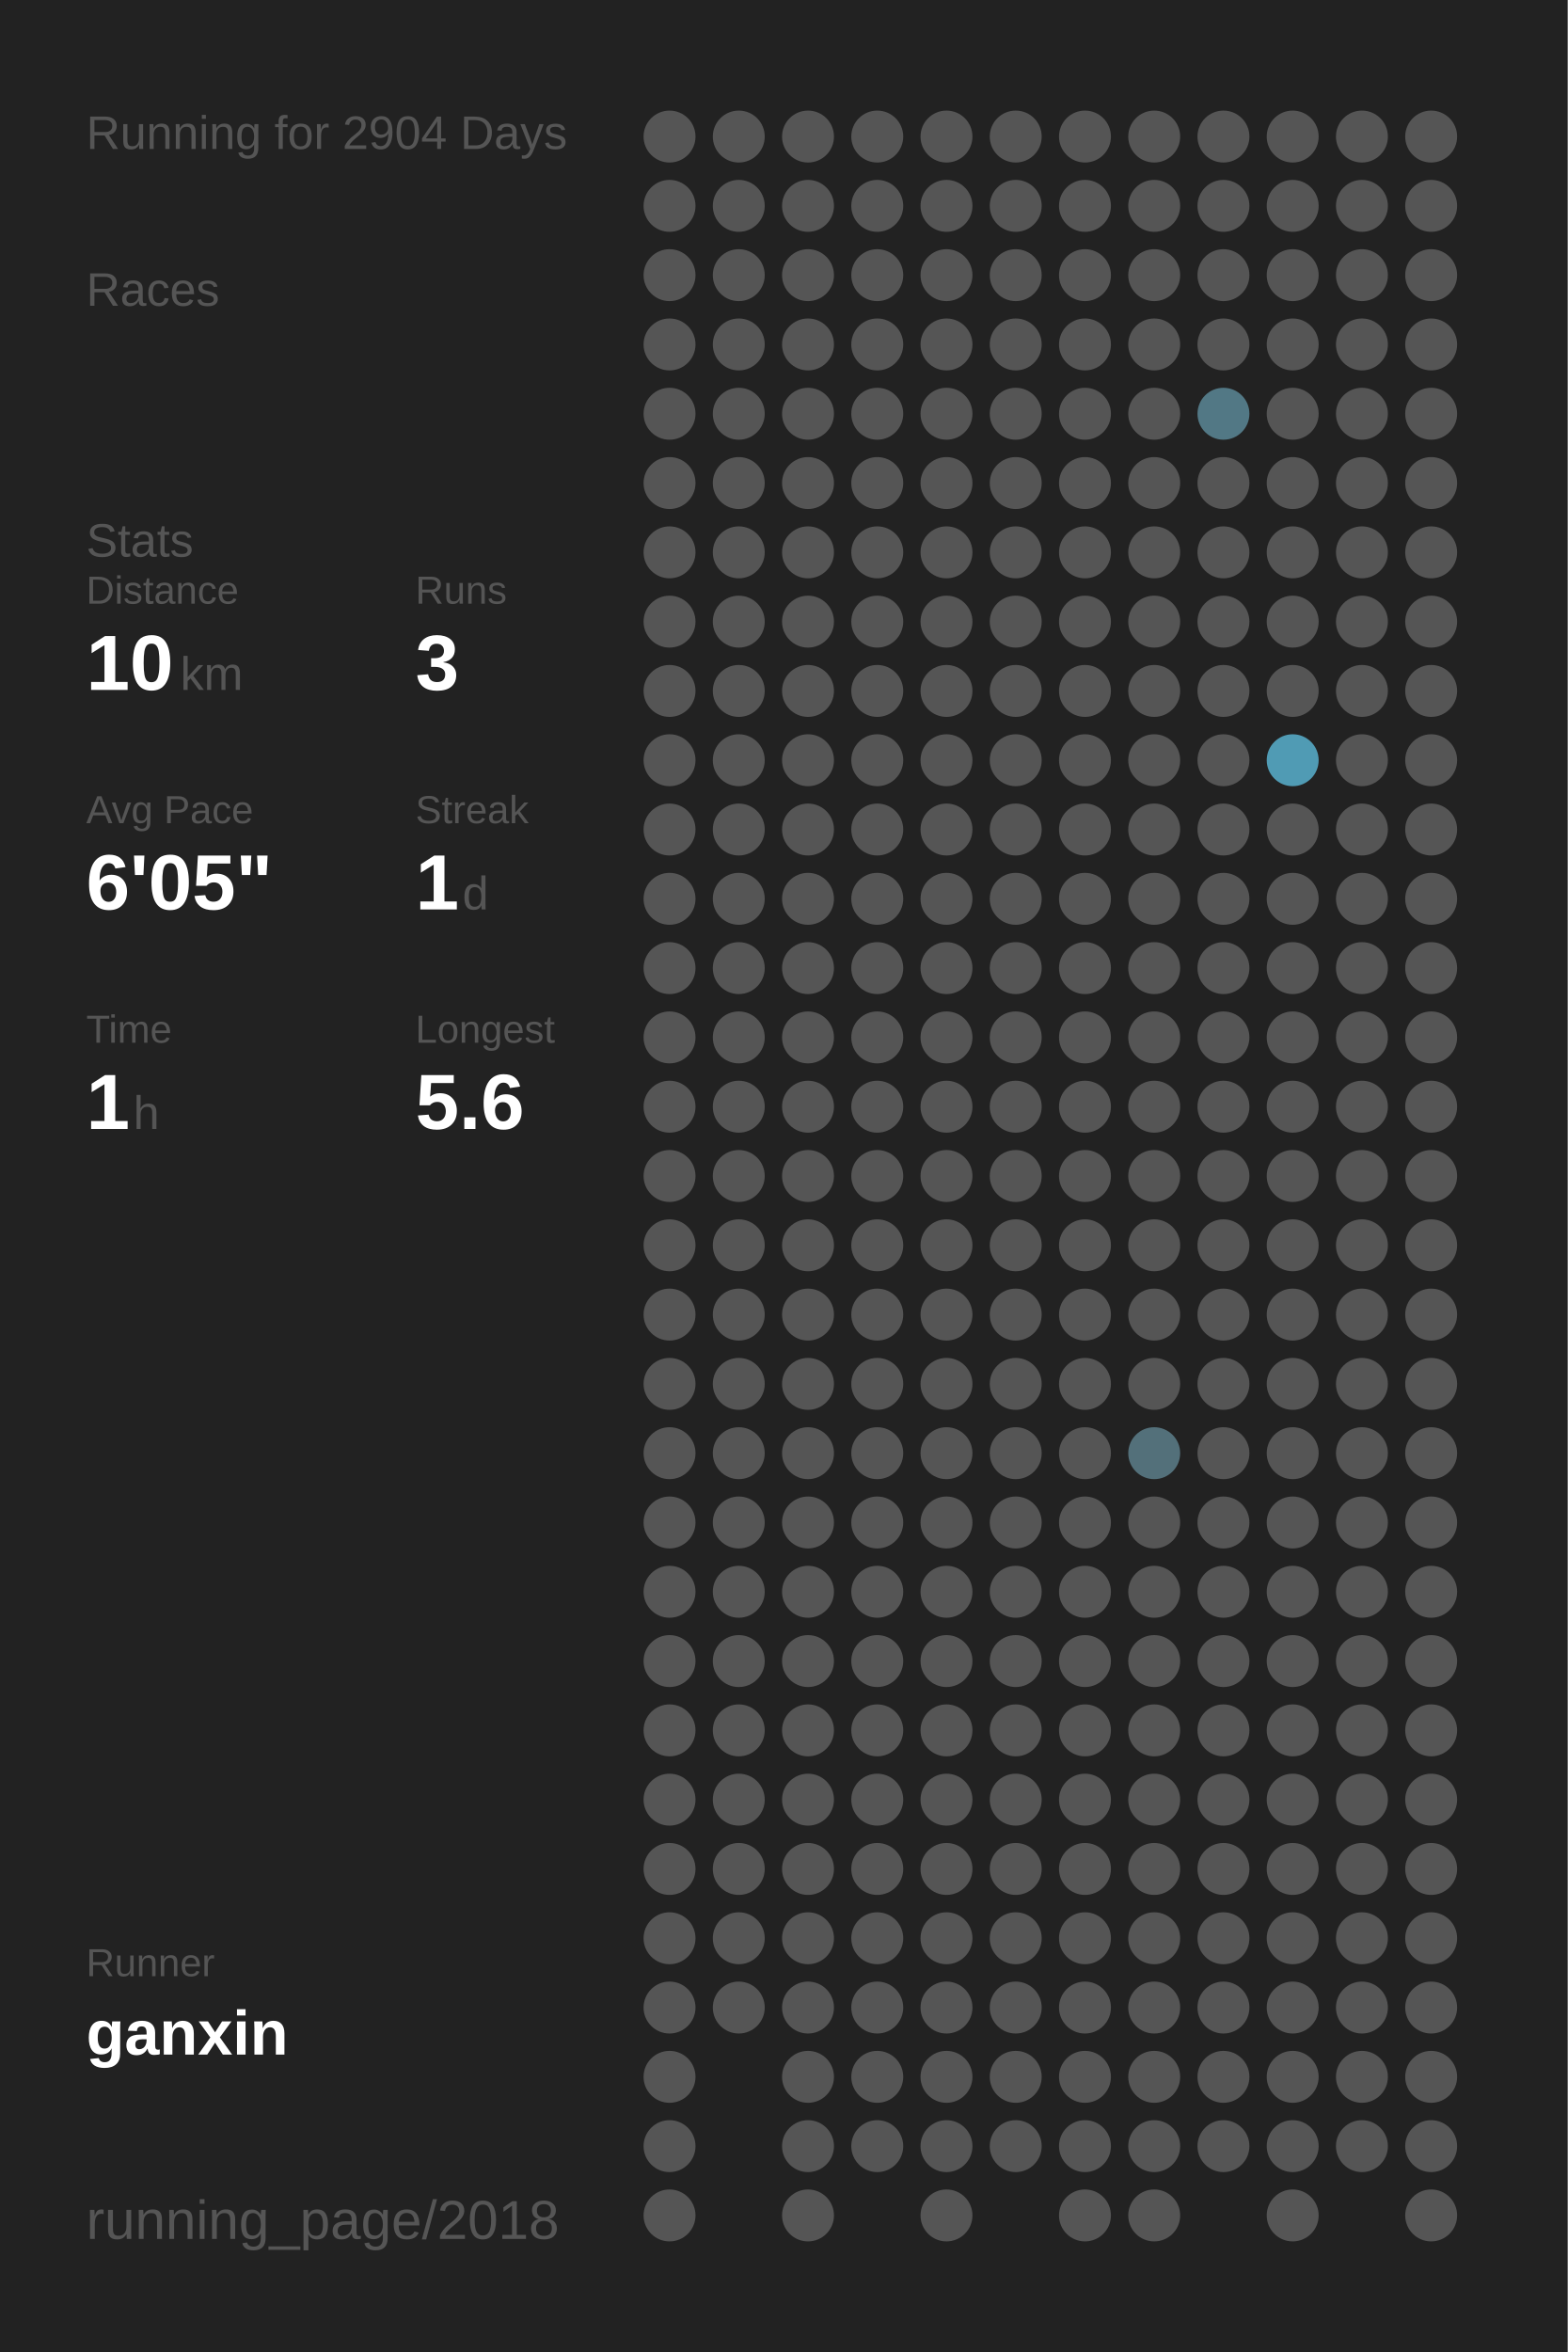
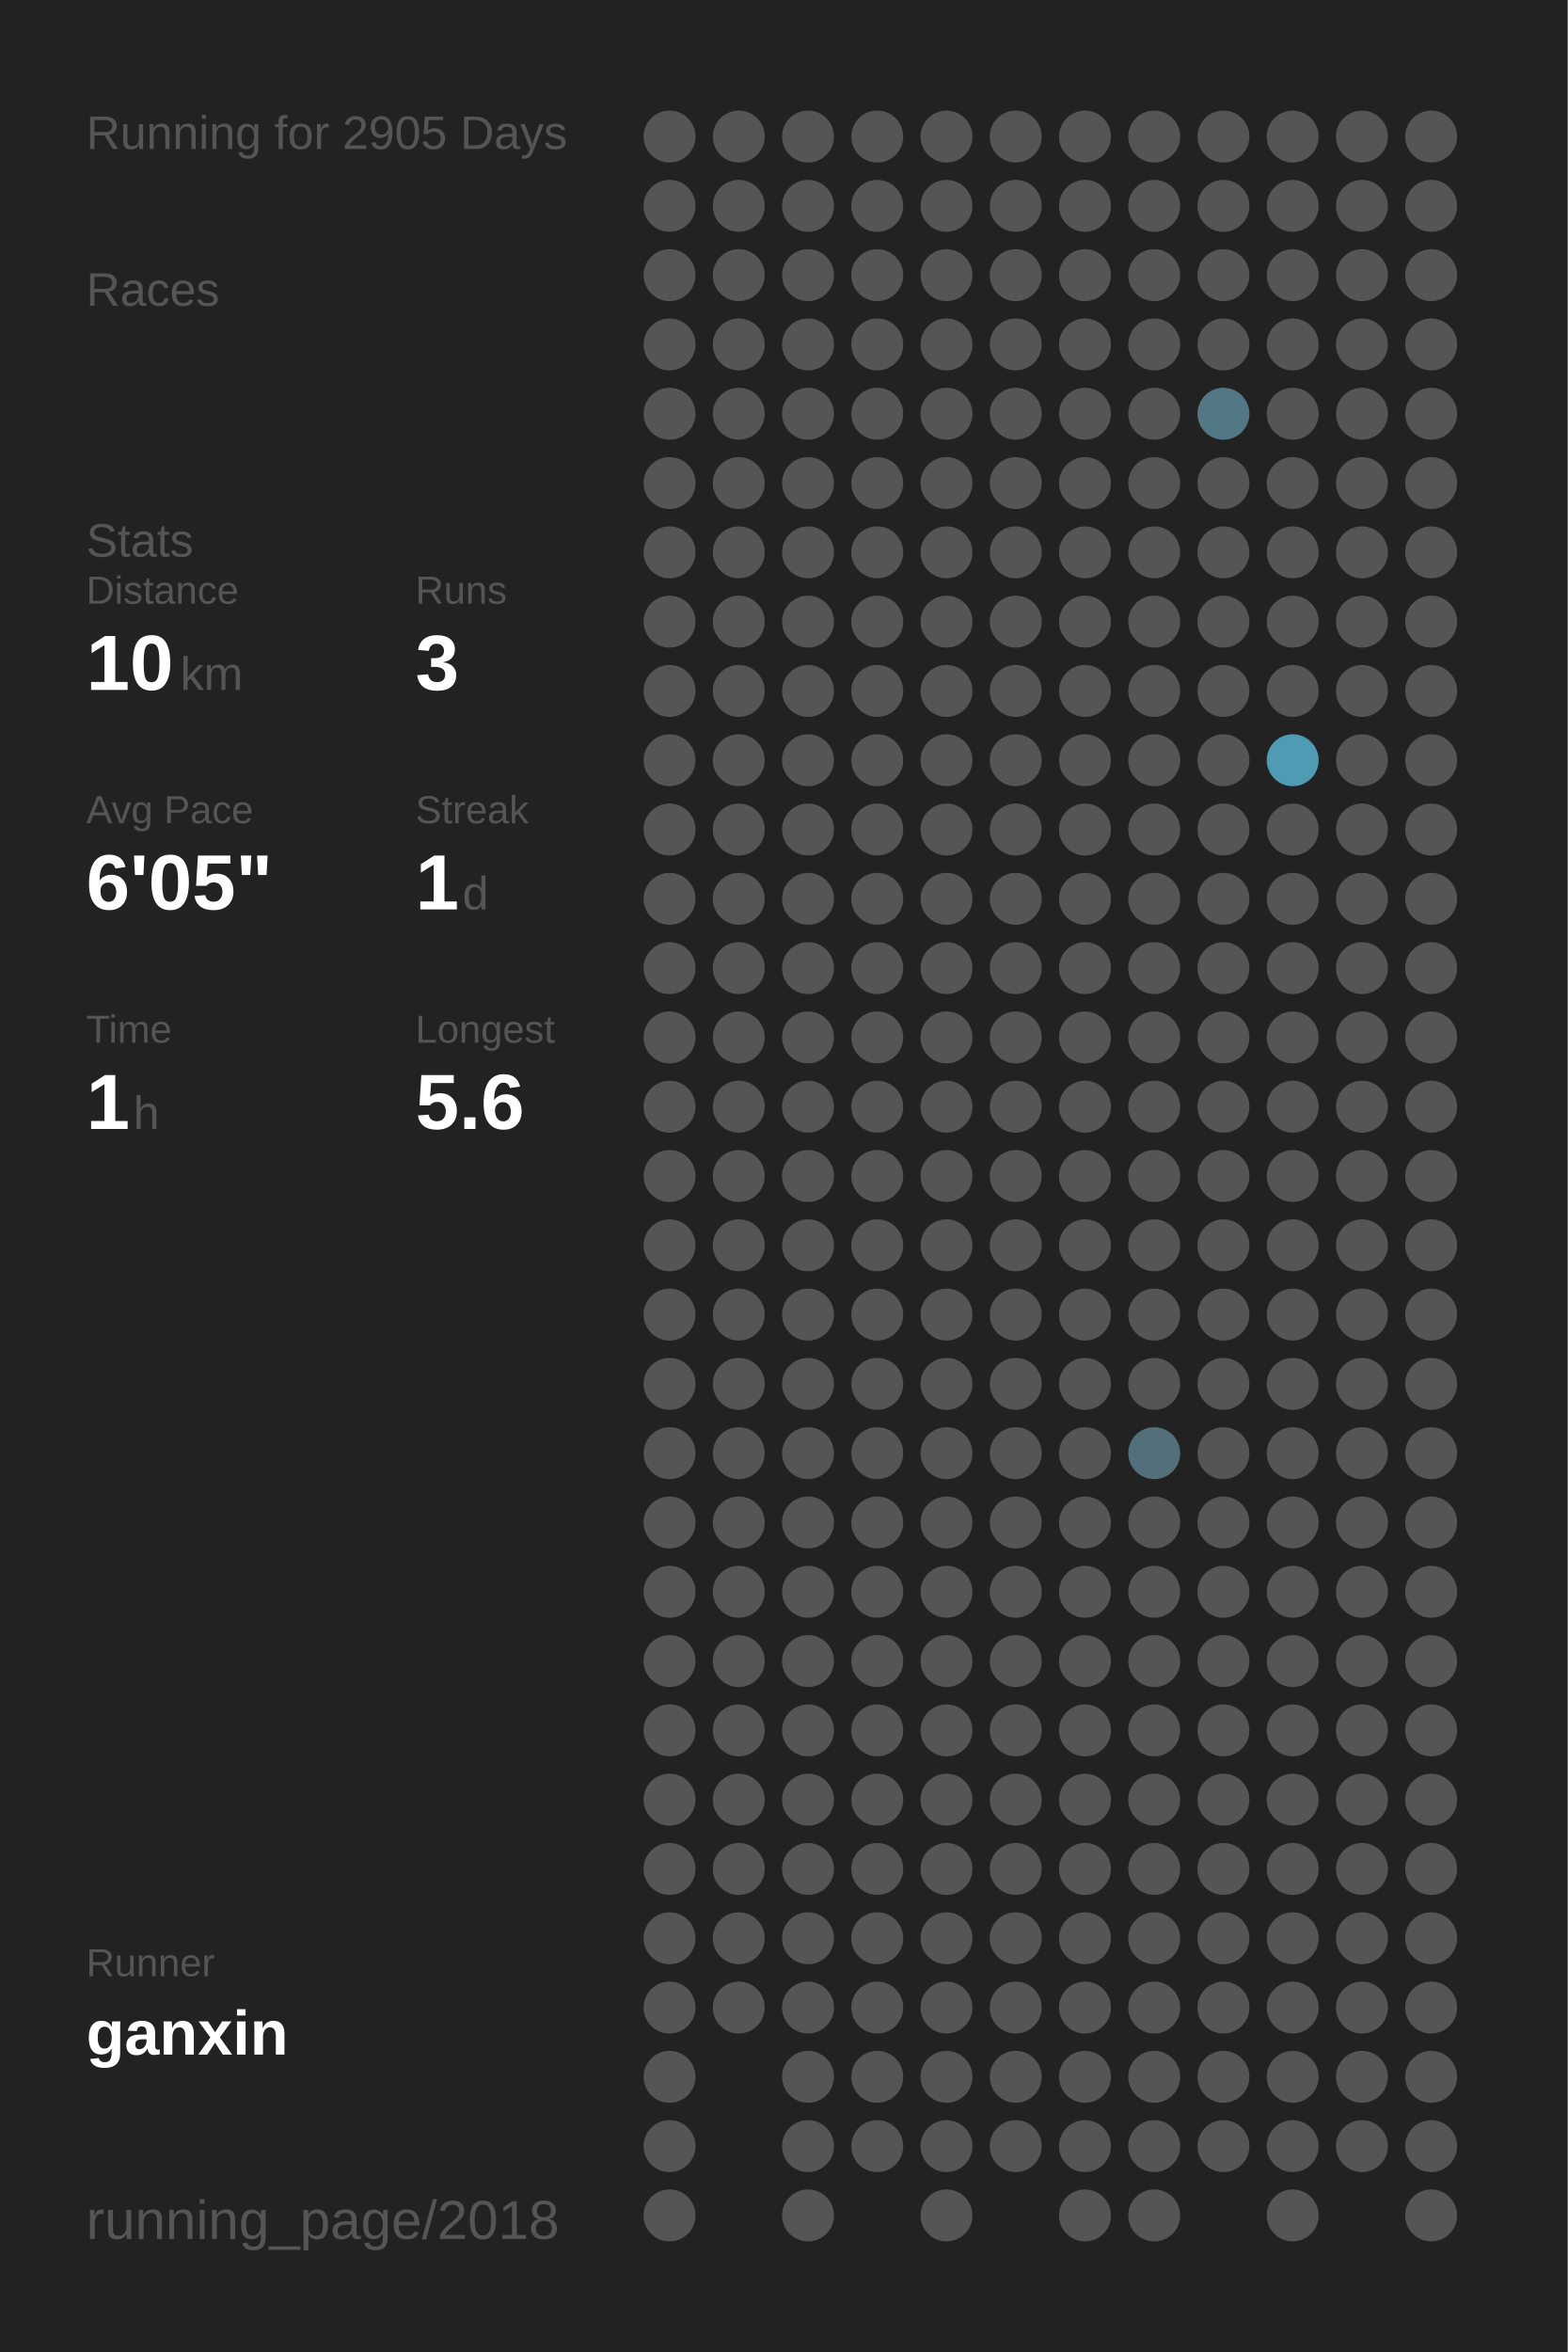
<svg xmlns="http://www.w3.org/2000/svg" baseProfile="full" height="300mm" version="1.1" viewBox="0,0,200,300" width="200mm">
  <defs />
  <rect fill="#222222" height="300" width="200" x="0" y="0" />
-   <text fill="#555555" style="font-size:6px; font-family:Arial;" x="11" y="19">Running for 2904 Days</text>
+   <text fill="#555555" style="font-size:6px; font-family:Arial;" x="11" y="19">Running for 2905 Days</text>
  <text fill="#555555" style="font-size:6px; font-family:Arial;" x="11" y="39">Races</text>
  <text fill="#555555" style="font-size:6px; font-family:Arial;" x="11" y="71">Stats</text>
  <text fill="#555555" style="font-size:5px; font-family:Arial;" x="11" y="77">Distance</text>
  <text fill="#FFFFFF" style="font-size:10px; font-family:Arial; font-weight:bold;" x="11" y="88">10</text>
  <text fill="#555555" style="font-size:6px; font-family:Arial;" x="23" y="88">km</text>
  <text fill="#555555" style="font-size:5px; font-family:Arial;" x="53" y="77">Runs</text>
  <text fill="#FFFFFF" style="font-size:10px; font-family:Arial; font-weight:bold;" x="53" y="88">3</text>
  <text fill="#555555" style="font-size:5px; font-family:Arial;" x="11" y="105">Avg Pace</text>
  <text fill="#FFFFFF" style="font-size:10px; font-family:Arial; font-weight:bold;" x="11" y="116">6'05"</text>
  <text fill="#555555" style="font-size:5px; font-family:Arial;" x="53" y="105">Streak</text>
  <text fill="#FFFFFF" style="font-size:10px; font-family:Arial; font-weight:bold;" x="53" y="116">1</text>
  <text fill="#555555" style="font-size:6px; font-family:Arial;" x="59" y="116">d</text>
  <text fill="#555555" style="font-size:5px; font-family:Arial;" x="11" y="133">Time</text>
  <text fill="#FFFFFF" style="font-size:10px; font-family:Arial; font-weight:bold;" x="11" y="144">1</text>
  <text fill="#555555" style="font-size:6px; font-family:Arial;" x="17" y="144">h</text>
  <text fill="#555555" style="font-size:5px; font-family:Arial;" x="53" y="133">Longest</text>
  <text fill="#FFFFFF" style="font-size:10px; font-family:Arial; font-weight:bold;" x="53" y="144">5.6</text>
  <text fill="#555555" style="font-size:5px; font-family:Arial;" x="11" y="252.065">Runner</text>
  <text fill="#FFFFFF" style="font-size:8px; font-family:Arial; font-weight:bold;" x="11" y="262.065">ganxin</text>
  <text fill="#555555" style="font-size:7px; font-family:Arial;" x="11" y="285.581">running_page/2018</text>
  <circle cx="85.417" cy="17.419" fill="#555555" r="3.312" />
  <circle cx="85.417" cy="26.258" fill="#555555" r="3.312" />
  <circle cx="85.417" cy="35.097" fill="#555555" r="3.312" />
  <circle cx="85.417" cy="43.935" fill="#555555" r="3.312" />
  <circle cx="85.417" cy="52.774" fill="#555555" r="3.312" />
  <circle cx="85.417" cy="61.613" fill="#555555" r="3.312" />
  <circle cx="85.417" cy="70.452" fill="#555555" r="3.312" />
  <circle cx="85.417" cy="79.29" fill="#555555" r="3.312" />
  <circle cx="85.417" cy="88.129" fill="#555555" r="3.312" />
  <circle cx="85.417" cy="96.968" fill="#555555" r="3.312" />
  <circle cx="85.417" cy="105.806" fill="#555555" r="3.312" />
  <circle cx="85.417" cy="114.645" fill="#555555" r="3.312" />
  <circle cx="85.417" cy="123.484" fill="#555555" r="3.312" />
  <circle cx="85.417" cy="132.323" fill="#555555" r="3.312" />
  <circle cx="85.417" cy="141.161" fill="#555555" r="3.312" />
  <circle cx="85.417" cy="150" fill="#555555" r="3.312" />
  <circle cx="85.417" cy="158.839" fill="#555555" r="3.312" />
  <circle cx="85.417" cy="167.677" fill="#555555" r="3.312" />
  <circle cx="85.417" cy="176.516" fill="#555555" r="3.312" />
  <circle cx="85.417" cy="185.355" fill="#555555" r="3.312" />
  <circle cx="85.417" cy="194.194" fill="#555555" r="3.312" />
  <circle cx="85.417" cy="203.032" fill="#555555" r="3.312" />
  <circle cx="85.417" cy="211.871" fill="#555555" r="3.312" />
  <circle cx="85.417" cy="220.71" fill="#555555" r="3.312" />
  <circle cx="85.417" cy="229.548" fill="#555555" r="3.312" />
  <circle cx="85.417" cy="238.387" fill="#555555" r="3.312" />
  <circle cx="85.417" cy="247.226" fill="#555555" r="3.312" />
  <circle cx="85.417" cy="256.065" fill="#555555" r="3.312" />
  <circle cx="85.417" cy="264.903" fill="#555555" r="3.312" />
  <circle cx="85.417" cy="273.742" fill="#555555" r="3.312" />
  <circle cx="85.417" cy="282.581" fill="#555555" r="3.312" />
  <circle cx="94.25" cy="17.419" fill="#555555" r="3.312" />
  <circle cx="94.25" cy="26.258" fill="#555555" r="3.312" />
  <circle cx="94.25" cy="35.097" fill="#555555" r="3.312" />
  <circle cx="94.25" cy="43.935" fill="#555555" r="3.312" />
  <circle cx="94.25" cy="52.774" fill="#555555" r="3.312" />
  <circle cx="94.25" cy="61.613" fill="#555555" r="3.312" />
  <circle cx="94.25" cy="70.452" fill="#555555" r="3.312" />
  <circle cx="94.25" cy="79.29" fill="#555555" r="3.312" />
  <circle cx="94.25" cy="88.129" fill="#555555" r="3.312" />
  <circle cx="94.25" cy="96.968" fill="#555555" r="3.312" />
  <circle cx="94.25" cy="105.806" fill="#555555" r="3.312" />
  <circle cx="94.25" cy="114.645" fill="#555555" r="3.312" />
  <circle cx="94.25" cy="123.484" fill="#555555" r="3.312" />
  <circle cx="94.25" cy="132.323" fill="#555555" r="3.312" />
  <circle cx="94.25" cy="141.161" fill="#555555" r="3.312" />
  <circle cx="94.25" cy="150" fill="#555555" r="3.312" />
  <circle cx="94.25" cy="158.839" fill="#555555" r="3.312" />
  <circle cx="94.25" cy="167.677" fill="#555555" r="3.312" />
  <circle cx="94.25" cy="176.516" fill="#555555" r="3.312" />
  <circle cx="94.25" cy="185.355" fill="#555555" r="3.312" />
  <circle cx="94.25" cy="194.194" fill="#555555" r="3.312" />
  <circle cx="94.25" cy="203.032" fill="#555555" r="3.312" />
  <circle cx="94.25" cy="211.871" fill="#555555" r="3.312" />
  <circle cx="94.25" cy="220.71" fill="#555555" r="3.312" />
  <circle cx="94.25" cy="229.548" fill="#555555" r="3.312" />
  <circle cx="94.25" cy="238.387" fill="#555555" r="3.312" />
  <circle cx="94.25" cy="247.226" fill="#555555" r="3.312" />
  <circle cx="94.25" cy="256.065" fill="#555555" r="3.312" />
  <circle cx="103.083" cy="17.419" fill="#555555" r="3.312" />
  <circle cx="103.083" cy="26.258" fill="#555555" r="3.312" />
  <circle cx="103.083" cy="35.097" fill="#555555" r="3.312" />
  <circle cx="103.083" cy="43.935" fill="#555555" r="3.312" />
  <circle cx="103.083" cy="52.774" fill="#555555" r="3.312" />
  <circle cx="103.083" cy="61.613" fill="#555555" r="3.312" />
  <circle cx="103.083" cy="70.452" fill="#555555" r="3.312" />
  <circle cx="103.083" cy="79.29" fill="#555555" r="3.312" />
  <circle cx="103.083" cy="88.129" fill="#555555" r="3.312" />
  <circle cx="103.083" cy="96.968" fill="#555555" r="3.312" />
  <circle cx="103.083" cy="105.806" fill="#555555" r="3.312" />
  <circle cx="103.083" cy="114.645" fill="#555555" r="3.312" />
  <circle cx="103.083" cy="123.484" fill="#555555" r="3.312" />
  <circle cx="103.083" cy="132.323" fill="#555555" r="3.312" />
  <circle cx="103.083" cy="141.161" fill="#555555" r="3.312" />
  <circle cx="103.083" cy="150" fill="#555555" r="3.312" />
  <circle cx="103.083" cy="158.839" fill="#555555" r="3.312" />
  <circle cx="103.083" cy="167.677" fill="#555555" r="3.312" />
  <circle cx="103.083" cy="176.516" fill="#555555" r="3.312" />
  <circle cx="103.083" cy="185.355" fill="#555555" r="3.312" />
  <circle cx="103.083" cy="194.194" fill="#555555" r="3.312" />
  <circle cx="103.083" cy="203.032" fill="#555555" r="3.312" />
  <circle cx="103.083" cy="211.871" fill="#555555" r="3.312" />
  <circle cx="103.083" cy="220.71" fill="#555555" r="3.312" />
  <circle cx="103.083" cy="229.548" fill="#555555" r="3.312" />
  <circle cx="103.083" cy="238.387" fill="#555555" r="3.312" />
  <circle cx="103.083" cy="247.226" fill="#555555" r="3.312" />
  <circle cx="103.083" cy="256.065" fill="#555555" r="3.312" />
  <circle cx="103.083" cy="264.903" fill="#555555" r="3.312" />
  <circle cx="103.083" cy="273.742" fill="#555555" r="3.312" />
  <circle cx="103.083" cy="282.581" fill="#555555" r="3.312" />
  <circle cx="111.917" cy="17.419" fill="#555555" r="3.312" />
  <circle cx="111.917" cy="26.258" fill="#555555" r="3.312" />
  <circle cx="111.917" cy="35.097" fill="#555555" r="3.312" />
  <circle cx="111.917" cy="43.935" fill="#555555" r="3.312" />
  <circle cx="111.917" cy="52.774" fill="#555555" r="3.312" />
  <circle cx="111.917" cy="61.613" fill="#555555" r="3.312" />
  <circle cx="111.917" cy="70.452" fill="#555555" r="3.312" />
  <circle cx="111.917" cy="79.29" fill="#555555" r="3.312" />
  <circle cx="111.917" cy="88.129" fill="#555555" r="3.312" />
  <circle cx="111.917" cy="96.968" fill="#555555" r="3.312" />
  <circle cx="111.917" cy="105.806" fill="#555555" r="3.312" />
  <circle cx="111.917" cy="114.645" fill="#555555" r="3.312" />
  <circle cx="111.917" cy="123.484" fill="#555555" r="3.312" />
  <circle cx="111.917" cy="132.323" fill="#555555" r="3.312" />
  <circle cx="111.917" cy="141.161" fill="#555555" r="3.312" />
  <circle cx="111.917" cy="150" fill="#555555" r="3.312" />
  <circle cx="111.917" cy="158.839" fill="#555555" r="3.312" />
  <circle cx="111.917" cy="167.677" fill="#555555" r="3.312" />
  <circle cx="111.917" cy="176.516" fill="#555555" r="3.312" />
  <circle cx="111.917" cy="185.355" fill="#555555" r="3.312" />
  <circle cx="111.917" cy="194.194" fill="#555555" r="3.312" />
  <circle cx="111.917" cy="203.032" fill="#555555" r="3.312" />
  <circle cx="111.917" cy="211.871" fill="#555555" r="3.312" />
  <circle cx="111.917" cy="220.71" fill="#555555" r="3.312" />
  <circle cx="111.917" cy="229.548" fill="#555555" r="3.312" />
  <circle cx="111.917" cy="238.387" fill="#555555" r="3.312" />
  <circle cx="111.917" cy="247.226" fill="#555555" r="3.312" />
  <circle cx="111.917" cy="256.065" fill="#555555" r="3.312" />
  <circle cx="111.917" cy="264.903" fill="#555555" r="3.312" />
  <circle cx="111.917" cy="273.742" fill="#555555" r="3.312" />
  <circle cx="120.75" cy="17.419" fill="#555555" r="3.312" />
  <circle cx="120.75" cy="26.258" fill="#555555" r="3.312" />
  <circle cx="120.75" cy="35.097" fill="#555555" r="3.312" />
  <circle cx="120.75" cy="43.935" fill="#555555" r="3.312" />
  <circle cx="120.75" cy="52.774" fill="#555555" r="3.312" />
  <circle cx="120.75" cy="61.613" fill="#555555" r="3.312" />
  <circle cx="120.75" cy="70.452" fill="#555555" r="3.312" />
  <circle cx="120.75" cy="79.29" fill="#555555" r="3.312" />
  <circle cx="120.75" cy="88.129" fill="#555555" r="3.312" />
  <circle cx="120.75" cy="96.968" fill="#555555" r="3.312" />
  <circle cx="120.75" cy="105.806" fill="#555555" r="3.312" />
  <circle cx="120.75" cy="114.645" fill="#555555" r="3.312" />
  <circle cx="120.75" cy="123.484" fill="#555555" r="3.312" />
  <circle cx="120.75" cy="132.323" fill="#555555" r="3.312" />
  <circle cx="120.75" cy="141.161" fill="#555555" r="3.312" />
  <circle cx="120.75" cy="150" fill="#555555" r="3.312" />
  <circle cx="120.75" cy="158.839" fill="#555555" r="3.312" />
  <circle cx="120.75" cy="167.677" fill="#555555" r="3.312" />
  <circle cx="120.75" cy="176.516" fill="#555555" r="3.312" />
  <circle cx="120.75" cy="185.355" fill="#555555" r="3.312" />
  <circle cx="120.75" cy="194.194" fill="#555555" r="3.312" />
  <circle cx="120.75" cy="203.032" fill="#555555" r="3.312" />
  <circle cx="120.75" cy="211.871" fill="#555555" r="3.312" />
  <circle cx="120.75" cy="220.71" fill="#555555" r="3.312" />
  <circle cx="120.75" cy="229.548" fill="#555555" r="3.312" />
  <circle cx="120.75" cy="238.387" fill="#555555" r="3.312" />
  <circle cx="120.75" cy="247.226" fill="#555555" r="3.312" />
  <circle cx="120.75" cy="256.065" fill="#555555" r="3.312" />
  <circle cx="120.75" cy="264.903" fill="#555555" r="3.312" />
  <circle cx="120.75" cy="273.742" fill="#555555" r="3.312" />
  <circle cx="120.75" cy="282.581" fill="#555555" r="3.312" />
  <circle cx="129.583" cy="17.419" fill="#555555" r="3.312" />
  <circle cx="129.583" cy="26.258" fill="#555555" r="3.312" />
  <circle cx="129.583" cy="35.097" fill="#555555" r="3.312" />
  <circle cx="129.583" cy="43.935" fill="#555555" r="3.312" />
  <circle cx="129.583" cy="52.774" fill="#555555" r="3.312" />
  <circle cx="129.583" cy="61.613" fill="#555555" r="3.312" />
  <circle cx="129.583" cy="70.452" fill="#555555" r="3.312" />
  <circle cx="129.583" cy="79.29" fill="#555555" r="3.312" />
  <circle cx="129.583" cy="88.129" fill="#555555" r="3.312" />
  <circle cx="129.583" cy="96.968" fill="#555555" r="3.312" />
  <circle cx="129.583" cy="105.806" fill="#555555" r="3.312" />
  <circle cx="129.583" cy="114.645" fill="#555555" r="3.312" />
  <circle cx="129.583" cy="123.484" fill="#555555" r="3.312" />
  <circle cx="129.583" cy="132.323" fill="#555555" r="3.312" />
  <circle cx="129.583" cy="141.161" fill="#555555" r="3.312" />
  <circle cx="129.583" cy="150" fill="#555555" r="3.312" />
  <circle cx="129.583" cy="158.839" fill="#555555" r="3.312" />
  <circle cx="129.583" cy="167.677" fill="#555555" r="3.312" />
  <circle cx="129.583" cy="176.516" fill="#555555" r="3.312" />
  <circle cx="129.583" cy="185.355" fill="#555555" r="3.312" />
  <circle cx="129.583" cy="194.194" fill="#555555" r="3.312" />
  <circle cx="129.583" cy="203.032" fill="#555555" r="3.312" />
  <circle cx="129.583" cy="211.871" fill="#555555" r="3.312" />
  <circle cx="129.583" cy="220.71" fill="#555555" r="3.312" />
  <circle cx="129.583" cy="229.548" fill="#555555" r="3.312" />
  <circle cx="129.583" cy="238.387" fill="#555555" r="3.312" />
  <circle cx="129.583" cy="247.226" fill="#555555" r="3.312" />
  <circle cx="129.583" cy="256.065" fill="#555555" r="3.312" />
  <circle cx="129.583" cy="264.903" fill="#555555" r="3.312" />
  <circle cx="129.583" cy="273.742" fill="#555555" r="3.312" />
  <circle cx="138.417" cy="17.419" fill="#555555" r="3.312" />
  <circle cx="138.417" cy="26.258" fill="#555555" r="3.312" />
  <circle cx="138.417" cy="35.097" fill="#555555" r="3.312" />
  <circle cx="138.417" cy="43.935" fill="#555555" r="3.312" />
  <circle cx="138.417" cy="52.774" fill="#555555" r="3.312" />
  <circle cx="138.417" cy="61.613" fill="#555555" r="3.312" />
  <circle cx="138.417" cy="70.452" fill="#555555" r="3.312" />
  <circle cx="138.417" cy="79.29" fill="#555555" r="3.312" />
  <circle cx="138.417" cy="88.129" fill="#555555" r="3.312" />
  <circle cx="138.417" cy="96.968" fill="#555555" r="3.312" />
  <circle cx="138.417" cy="105.806" fill="#555555" r="3.312" />
  <circle cx="138.417" cy="114.645" fill="#555555" r="3.312" />
  <circle cx="138.417" cy="123.484" fill="#555555" r="3.312" />
  <circle cx="138.417" cy="132.323" fill="#555555" r="3.312" />
  <circle cx="138.417" cy="141.161" fill="#555555" r="3.312" />
  <circle cx="138.417" cy="150" fill="#555555" r="3.312" />
  <circle cx="138.417" cy="158.839" fill="#555555" r="3.312" />
  <circle cx="138.417" cy="167.677" fill="#555555" r="3.312" />
  <circle cx="138.417" cy="176.516" fill="#555555" r="3.312" />
  <circle cx="138.417" cy="185.355" fill="#555555" r="3.312" />
  <circle cx="138.417" cy="194.194" fill="#555555" r="3.312" />
  <circle cx="138.417" cy="203.032" fill="#555555" r="3.312" />
  <circle cx="138.417" cy="211.871" fill="#555555" r="3.312" />
  <circle cx="138.417" cy="220.71" fill="#555555" r="3.312" />
  <circle cx="138.417" cy="229.548" fill="#555555" r="3.312" />
  <circle cx="138.417" cy="238.387" fill="#555555" r="3.312" />
  <circle cx="138.417" cy="247.226" fill="#555555" r="3.312" />
  <circle cx="138.417" cy="256.065" fill="#555555" r="3.312" />
  <circle cx="138.417" cy="264.903" fill="#555555" r="3.312" />
  <circle cx="138.417" cy="273.742" fill="#555555" r="3.312" />
  <circle cx="138.417" cy="282.581" fill="#555555" r="3.312" />
  <circle cx="147.25" cy="17.419" fill="#555555" r="3.312" />
  <circle cx="147.25" cy="26.258" fill="#555555" r="3.312" />
  <circle cx="147.25" cy="35.097" fill="#555555" r="3.312" />
  <circle cx="147.25" cy="43.935" fill="#555555" r="3.312" />
  <circle cx="147.25" cy="52.774" fill="#555555" r="3.312" />
  <circle cx="147.25" cy="61.613" fill="#555555" r="3.312" />
  <circle cx="147.25" cy="70.452" fill="#555555" r="3.312" />
  <circle cx="147.25" cy="79.29" fill="#555555" r="3.312" />
  <circle cx="147.25" cy="88.129" fill="#555555" r="3.312" />
  <circle cx="147.25" cy="96.968" fill="#555555" r="3.312" />
  <circle cx="147.25" cy="105.806" fill="#555555" r="3.312" />
  <circle cx="147.25" cy="114.645" fill="#555555" r="3.312" />
  <circle cx="147.25" cy="123.484" fill="#555555" r="3.312" />
  <circle cx="147.25" cy="132.323" fill="#555555" r="3.312" />
  <circle cx="147.25" cy="141.161" fill="#555555" r="3.312" />
  <circle cx="147.25" cy="150" fill="#555555" r="3.312" />
  <circle cx="147.25" cy="158.839" fill="#555555" r="3.312" />
  <circle cx="147.25" cy="167.677" fill="#555555" r="3.312" />
  <circle cx="147.25" cy="176.516" fill="#555555" r="3.312" />
  <circle cx="147.25" cy="185.355" fill="#53707a" r="3.312" />
  <circle cx="147.25" cy="194.194" fill="#555555" r="3.312" />
  <circle cx="147.25" cy="203.032" fill="#555555" r="3.312" />
  <circle cx="147.25" cy="211.871" fill="#555555" r="3.312" />
  <circle cx="147.25" cy="220.71" fill="#555555" r="3.312" />
  <circle cx="147.25" cy="229.548" fill="#555555" r="3.312" />
  <circle cx="147.25" cy="238.387" fill="#555555" r="3.312" />
  <circle cx="147.25" cy="247.226" fill="#555555" r="3.312" />
  <circle cx="147.25" cy="256.065" fill="#555555" r="3.312" />
  <circle cx="147.25" cy="264.903" fill="#555555" r="3.312" />
  <circle cx="147.25" cy="273.742" fill="#555555" r="3.312" />
  <circle cx="147.25" cy="282.581" fill="#555555" r="3.312" />
  <circle cx="156.083" cy="17.419" fill="#555555" r="3.312" />
  <circle cx="156.083" cy="26.258" fill="#555555" r="3.312" />
  <circle cx="156.083" cy="35.097" fill="#555555" r="3.312" />
  <circle cx="156.083" cy="43.935" fill="#555555" r="3.312" />
  <circle cx="156.083" cy="52.774" fill="#527885" r="3.312" />
  <circle cx="156.083" cy="61.613" fill="#555555" r="3.312" />
  <circle cx="156.083" cy="70.452" fill="#555555" r="3.312" />
  <circle cx="156.083" cy="79.29" fill="#555555" r="3.312" />
  <circle cx="156.083" cy="88.129" fill="#555555" r="3.312" />
  <circle cx="156.083" cy="96.968" fill="#555555" r="3.312" />
  <circle cx="156.083" cy="105.806" fill="#555555" r="3.312" />
  <circle cx="156.083" cy="114.645" fill="#555555" r="3.312" />
  <circle cx="156.083" cy="123.484" fill="#555555" r="3.312" />
  <circle cx="156.083" cy="132.323" fill="#555555" r="3.312" />
  <circle cx="156.083" cy="141.161" fill="#555555" r="3.312" />
  <circle cx="156.083" cy="150" fill="#555555" r="3.312" />
  <circle cx="156.083" cy="158.839" fill="#555555" r="3.312" />
  <circle cx="156.083" cy="167.677" fill="#555555" r="3.312" />
  <circle cx="156.083" cy="176.516" fill="#555555" r="3.312" />
  <circle cx="156.083" cy="185.355" fill="#555555" r="3.312" />
  <circle cx="156.083" cy="194.194" fill="#555555" r="3.312" />
  <circle cx="156.083" cy="203.032" fill="#555555" r="3.312" />
  <circle cx="156.083" cy="211.871" fill="#555555" r="3.312" />
  <circle cx="156.083" cy="220.71" fill="#555555" r="3.312" />
  <circle cx="156.083" cy="229.548" fill="#555555" r="3.312" />
  <circle cx="156.083" cy="238.387" fill="#555555" r="3.312" />
  <circle cx="156.083" cy="247.226" fill="#555555" r="3.312" />
  <circle cx="156.083" cy="256.065" fill="#555555" r="3.312" />
  <circle cx="156.083" cy="264.903" fill="#555555" r="3.312" />
  <circle cx="156.083" cy="273.742" fill="#555555" r="3.312" />
  <circle cx="164.917" cy="17.419" fill="#555555" r="3.312" />
  <circle cx="164.917" cy="26.258" fill="#555555" r="3.312" />
  <circle cx="164.917" cy="35.097" fill="#555555" r="3.312" />
  <circle cx="164.917" cy="43.935" fill="#555555" r="3.312" />
  <circle cx="164.917" cy="52.774" fill="#555555" r="3.312" />
  <circle cx="164.917" cy="61.613" fill="#555555" r="3.312" />
  <circle cx="164.917" cy="70.452" fill="#555555" r="3.312" />
  <circle cx="164.917" cy="79.29" fill="#555555" r="3.312" />
  <circle cx="164.917" cy="88.129" fill="#555555" r="3.312" />
  <circle cx="164.917" cy="96.968" fill="#509bb4" r="3.312" />
  <circle cx="164.917" cy="105.806" fill="#555555" r="3.312" />
  <circle cx="164.917" cy="114.645" fill="#555555" r="3.312" />
  <circle cx="164.917" cy="123.484" fill="#555555" r="3.312" />
  <circle cx="164.917" cy="132.323" fill="#555555" r="3.312" />
  <circle cx="164.917" cy="141.161" fill="#555555" r="3.312" />
  <circle cx="164.917" cy="150" fill="#555555" r="3.312" />
  <circle cx="164.917" cy="158.839" fill="#555555" r="3.312" />
  <circle cx="164.917" cy="167.677" fill="#555555" r="3.312" />
  <circle cx="164.917" cy="176.516" fill="#555555" r="3.312" />
  <circle cx="164.917" cy="185.355" fill="#555555" r="3.312" />
  <circle cx="164.917" cy="194.194" fill="#555555" r="3.312" />
  <circle cx="164.917" cy="203.032" fill="#555555" r="3.312" />
  <circle cx="164.917" cy="211.871" fill="#555555" r="3.312" />
  <circle cx="164.917" cy="220.71" fill="#555555" r="3.312" />
  <circle cx="164.917" cy="229.548" fill="#555555" r="3.312" />
  <circle cx="164.917" cy="238.387" fill="#555555" r="3.312" />
  <circle cx="164.917" cy="247.226" fill="#555555" r="3.312" />
  <circle cx="164.917" cy="256.065" fill="#555555" r="3.312" />
  <circle cx="164.917" cy="264.903" fill="#555555" r="3.312" />
  <circle cx="164.917" cy="273.742" fill="#555555" r="3.312" />
  <circle cx="164.917" cy="282.581" fill="#555555" r="3.312" />
  <circle cx="173.75" cy="17.419" fill="#555555" r="3.312" />
  <circle cx="173.75" cy="26.258" fill="#555555" r="3.312" />
  <circle cx="173.75" cy="35.097" fill="#555555" r="3.312" />
  <circle cx="173.75" cy="43.935" fill="#555555" r="3.312" />
  <circle cx="173.75" cy="52.774" fill="#555555" r="3.312" />
  <circle cx="173.75" cy="61.613" fill="#555555" r="3.312" />
  <circle cx="173.75" cy="70.452" fill="#555555" r="3.312" />
  <circle cx="173.75" cy="79.29" fill="#555555" r="3.312" />
  <circle cx="173.75" cy="88.129" fill="#555555" r="3.312" />
  <circle cx="173.75" cy="96.968" fill="#555555" r="3.312" />
  <circle cx="173.75" cy="105.806" fill="#555555" r="3.312" />
  <circle cx="173.75" cy="114.645" fill="#555555" r="3.312" />
  <circle cx="173.75" cy="123.484" fill="#555555" r="3.312" />
  <circle cx="173.75" cy="132.323" fill="#555555" r="3.312" />
  <circle cx="173.75" cy="141.161" fill="#555555" r="3.312" />
  <circle cx="173.75" cy="150" fill="#555555" r="3.312" />
  <circle cx="173.75" cy="158.839" fill="#555555" r="3.312" />
  <circle cx="173.75" cy="167.677" fill="#555555" r="3.312" />
  <circle cx="173.75" cy="176.516" fill="#555555" r="3.312" />
  <circle cx="173.75" cy="185.355" fill="#555555" r="3.312" />
  <circle cx="173.75" cy="194.194" fill="#555555" r="3.312" />
  <circle cx="173.75" cy="203.032" fill="#555555" r="3.312" />
  <circle cx="173.75" cy="211.871" fill="#555555" r="3.312" />
  <circle cx="173.75" cy="220.71" fill="#555555" r="3.312" />
  <circle cx="173.75" cy="229.548" fill="#555555" r="3.312" />
  <circle cx="173.75" cy="238.387" fill="#555555" r="3.312" />
  <circle cx="173.75" cy="247.226" fill="#555555" r="3.312" />
  <circle cx="173.75" cy="256.065" fill="#555555" r="3.312" />
  <circle cx="173.75" cy="264.903" fill="#555555" r="3.312" />
  <circle cx="173.75" cy="273.742" fill="#555555" r="3.312" />
  <circle cx="182.583" cy="17.419" fill="#555555" r="3.312" />
  <circle cx="182.583" cy="26.258" fill="#555555" r="3.312" />
  <circle cx="182.583" cy="35.097" fill="#555555" r="3.312" />
  <circle cx="182.583" cy="43.935" fill="#555555" r="3.312" />
  <circle cx="182.583" cy="52.774" fill="#555555" r="3.312" />
  <circle cx="182.583" cy="61.613" fill="#555555" r="3.312" />
  <circle cx="182.583" cy="70.452" fill="#555555" r="3.312" />
  <circle cx="182.583" cy="79.29" fill="#555555" r="3.312" />
  <circle cx="182.583" cy="88.129" fill="#555555" r="3.312" />
  <circle cx="182.583" cy="96.968" fill="#555555" r="3.312" />
  <circle cx="182.583" cy="105.806" fill="#555555" r="3.312" />
  <circle cx="182.583" cy="114.645" fill="#555555" r="3.312" />
  <circle cx="182.583" cy="123.484" fill="#555555" r="3.312" />
  <circle cx="182.583" cy="132.323" fill="#555555" r="3.312" />
  <circle cx="182.583" cy="141.161" fill="#555555" r="3.312" />
  <circle cx="182.583" cy="150" fill="#555555" r="3.312" />
  <circle cx="182.583" cy="158.839" fill="#555555" r="3.312" />
  <circle cx="182.583" cy="167.677" fill="#555555" r="3.312" />
  <circle cx="182.583" cy="176.516" fill="#555555" r="3.312" />
  <circle cx="182.583" cy="185.355" fill="#555555" r="3.312" />
  <circle cx="182.583" cy="194.194" fill="#555555" r="3.312" />
  <circle cx="182.583" cy="203.032" fill="#555555" r="3.312" />
  <circle cx="182.583" cy="211.871" fill="#555555" r="3.312" />
  <circle cx="182.583" cy="220.71" fill="#555555" r="3.312" />
  <circle cx="182.583" cy="229.548" fill="#555555" r="3.312" />
  <circle cx="182.583" cy="238.387" fill="#555555" r="3.312" />
  <circle cx="182.583" cy="247.226" fill="#555555" r="3.312" />
  <circle cx="182.583" cy="256.065" fill="#555555" r="3.312" />
  <circle cx="182.583" cy="264.903" fill="#555555" r="3.312" />
  <circle cx="182.583" cy="273.742" fill="#555555" r="3.312" />
  <circle cx="182.583" cy="282.581" fill="#555555" r="3.312" />
</svg>
